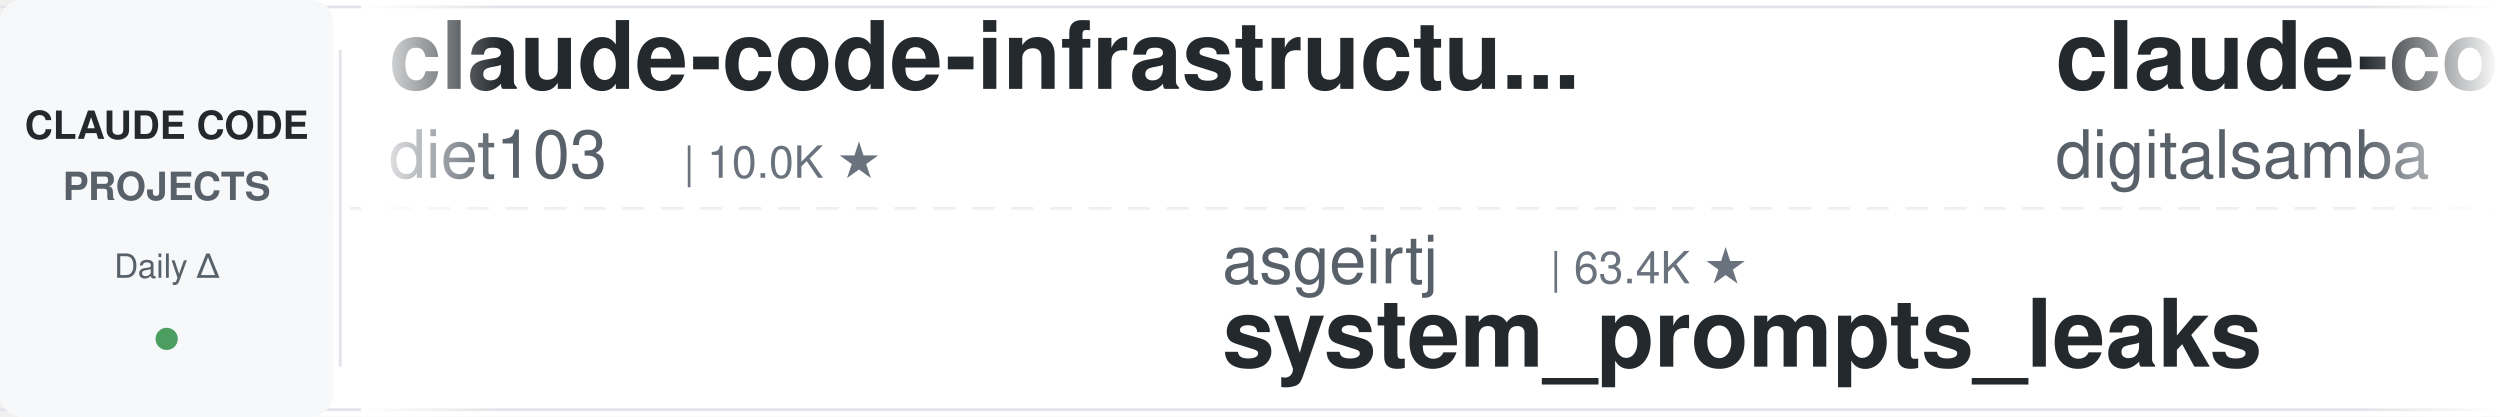
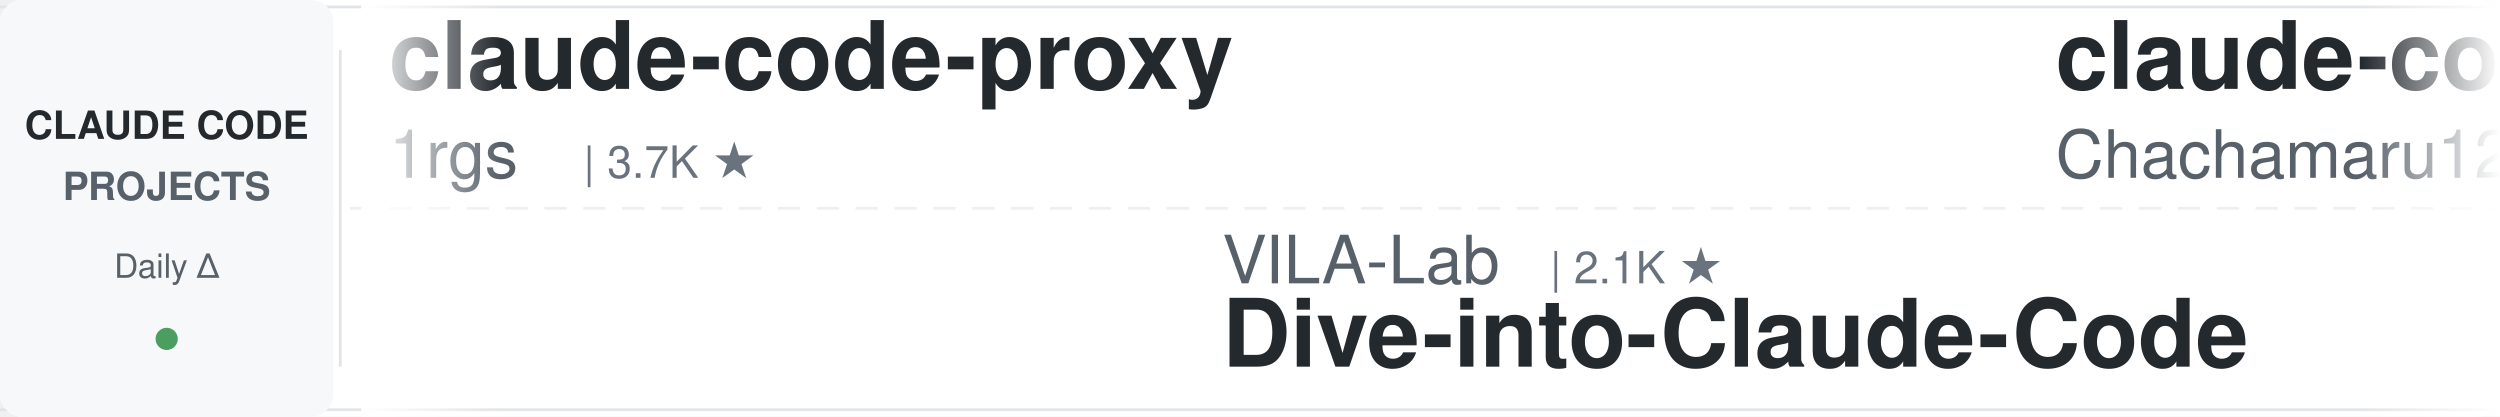
<svg xmlns="http://www.w3.org/2000/svg" width="900" height="150">
  <defs>
    <linearGradient id="leftFade" x1="0%" y1="0%" x2="100%" y2="0%">
      <stop offset="0%" style="stop-color:#ffffff;stop-opacity:1" />
      <stop offset="100%" style="stop-color:#ffffff;stop-opacity:0" />
    </linearGradient>
    <linearGradient id="rightFade" x1="0%" y1="0%" x2="100%" y2="0%">
      <stop offset="0%" style="stop-color:#ffffff;stop-opacity:0" />
      <stop offset="100%" style="stop-color:#ffffff;stop-opacity:1" />
    </linearGradient>
  </defs>
  <rect width="900" height="150" fill="#ffffff" rx="8" />
  <rect x="0" y="2" width="900" height="1" fill="#e1e4e8" />
  <rect x="0" y="147" width="900" height="1" fill="#e1e4e8" />
  <line x1="0" y1="75" x2="900" y2="75" stroke="#e1e4e8" stroke-width="1" stroke-dasharray="8 6" opacity="0.6" />
  <rect x="0" y="0" width="120" height="150" fill="#f6f8fa" rx="8" />
  <text x="60" y="50" font-family="-apple-system, BlinkMacSystemFont, 'Segoe UI', Helvetica, Arial, sans-serif" font-size="14" font-weight="600" fill="#24292e" text-anchor="middle">CLAUDE CODE</text>
  <text x="60" y="72" font-family="-apple-system, BlinkMacSystemFont, 'Segoe UI', Helvetica, Arial, sans-serif" font-size="14" font-weight="600" fill="#586069" text-anchor="middle">PROJECTS</text>
  <text x="60" y="100" font-family="-apple-system, BlinkMacSystemFont, 'Segoe UI', Helvetica, Arial, sans-serif" font-size="12" font-weight="500" fill="#586069" text-anchor="middle">Daily Δ</text>
  <circle cx="60" cy="122" r="4" fill="#22863a" opacity="0.8" />
  <rect x="122" y="18" width="1" height="114" fill="#e1e4e8" />
  <clipPath id="tickerClip">
    <rect x="130" y="0" width="770" height="150" />
  </clipPath>
  <g clip-path="url(#tickerClip)">
    <g id="tickerItems">
      <animateTransform attributeName="transform" attributeType="XML" type="translate" from="0 0" to="-3000 0" dur="54s" repeatCount="indefinite" />
      <g transform="translate(0, 0)">
-         <text x="140" y="32" font-family="-apple-system, BlinkMacSystemFont, 'Segoe UI', Helvetica, Arial, sans-serif" font-size="34" font-weight="600" fill="#24292e">claude-code-infrastructu...</text>
-         <text x="140" y="64" font-family="-apple-system, BlinkMacSystemFont, 'Segoe UI', Helvetica, Arial, sans-serif" font-size="24" font-weight="400" fill="#586069">diet103</text>
-         <text x="246" y="64" font-family="-apple-system, BlinkMacSystemFont, 'Segoe UI', Helvetica, Arial, sans-serif" font-size="16" font-weight="500" fill="#6a737d">| 10.0K ★</text>
+         <text x="140" y="32" font-family="-apple-system, BlinkMacSystemFont, 'Segoe UI', Helvetica, Arial, sans-serif" font-size="34" font-weight="600" fill="#24292e">claude-code-proxy</text>
+         <text x="140" y="64" font-family="-apple-system, BlinkMacSystemFont, 'Segoe UI', Helvetica, Arial, sans-serif" font-size="24" font-weight="400" fill="#586069">1rgs</text>
+         <text x="210" y="64" font-family="-apple-system, BlinkMacSystemFont, 'Segoe UI', Helvetica, Arial, sans-serif" font-size="16" font-weight="500" fill="#6a737d">| 3.7K ★</text>
      </g>
      <g transform="translate(300, 0)">
-         <text x="140" y="102" font-family="-apple-system, BlinkMacSystemFont, 'Segoe UI', Helvetica, Arial, sans-serif" font-size="24" font-weight="400" fill="#586069">asgeirtj</text>
-         <text x="258" y="102" font-family="-apple-system, BlinkMacSystemFont, 'Segoe UI', Helvetica, Arial, sans-serif" font-size="16" font-weight="500" fill="#6a737d">| 63.4K ★</text>
-         <text x="140" y="132" font-family="-apple-system, BlinkMacSystemFont, 'Segoe UI', Helvetica, Arial, sans-serif" font-size="34" font-weight="600" fill="#24292e">system_prompts_leaks</text>
+         <text x="140" y="102" font-family="-apple-system, BlinkMacSystemFont, 'Segoe UI', Helvetica, Arial, sans-serif" font-size="24" font-weight="400" fill="#586069">VILA-Lab</text>
+         <text x="258" y="102" font-family="-apple-system, BlinkMacSystemFont, 'Segoe UI', Helvetica, Arial, sans-serif" font-size="16" font-weight="500" fill="#6a737d">| 2.1K ★</text>
+         <text x="140" y="132" font-family="-apple-system, BlinkMacSystemFont, 'Segoe UI', Helvetica, Arial, sans-serif" font-size="34" font-weight="600" fill="#24292e">Dive-into-Claude-Code</text>
      </g>
      <g transform="translate(600, 0)">
-         <text x="140" y="32" font-family="-apple-system, BlinkMacSystemFont, 'Segoe UI', Helvetica, Arial, sans-serif" font-size="34" font-weight="600" fill="#24292e">claude-code-video-toolki...</text>
-         <text x="140" y="64" font-family="-apple-system, BlinkMacSystemFont, 'Segoe UI', Helvetica, Arial, sans-serif" font-size="24" font-weight="400" fill="#586069">digitalsamba</text>
-         <text x="306" y="64" font-family="-apple-system, BlinkMacSystemFont, 'Segoe UI', Helvetica, Arial, sans-serif" font-size="16" font-weight="500" fill="#6a737d">| 2.0K ★</text>
+         <text x="140" y="32" font-family="-apple-system, BlinkMacSystemFont, 'Segoe UI', Helvetica, Arial, sans-serif" font-size="34" font-weight="600" fill="#24292e">claude-code-harness</text>
+         <text x="140" y="64" font-family="-apple-system, BlinkMacSystemFont, 'Segoe UI', Helvetica, Arial, sans-serif" font-size="24" font-weight="400" fill="#586069">Chachamaru127</text>
+         <text x="318" y="64" font-family="-apple-system, BlinkMacSystemFont, 'Segoe UI', Helvetica, Arial, sans-serif" font-size="16" font-weight="500" fill="#6a737d">| 3.1K ★</text>
      </g>
      <g transform="translate(900, 0)">
-         <text x="140" y="102" font-family="-apple-system, BlinkMacSystemFont, 'Segoe UI', Helvetica, Arial, sans-serif" font-size="24" font-weight="400" fill="#586069">davila7</text>
-         <text x="246" y="102" font-family="-apple-system, BlinkMacSystemFont, 'Segoe UI', Helvetica, Arial, sans-serif" font-size="16" font-weight="500" fill="#6a737d">| 30.3K ★</text>
-         <text x="140" y="132" font-family="-apple-system, BlinkMacSystemFont, 'Segoe UI', Helvetica, Arial, sans-serif" font-size="34" font-weight="600" fill="#24292e">claude-code-templates</text>
+         <text x="140" y="102" font-family="-apple-system, BlinkMacSystemFont, 'Segoe UI', Helvetica, Arial, sans-serif" font-size="24" font-weight="400" fill="#586069">darcyegb</text>
+         <text x="258" y="102" font-family="-apple-system, BlinkMacSystemFont, 'Segoe UI', Helvetica, Arial, sans-serif" font-size="16" font-weight="500" fill="#6a737d">| 760 ★</text>
+         <text x="140" y="132" font-family="-apple-system, BlinkMacSystemFont, 'Segoe UI', Helvetica, Arial, sans-serif" font-size="34" font-weight="600" fill="#24292e">ClaudeCodeAgents</text>
      </g>
      <g transform="translate(1200, 0)">
-         <text x="140" y="32" font-family="-apple-system, BlinkMacSystemFont, 'Segoe UI', Helvetica, Arial, sans-serif" font-size="34" font-weight="600" fill="#24292e">claude-code-cheat-sheet</text>
-         <text x="140" y="64" font-family="-apple-system, BlinkMacSystemFont, 'Segoe UI', Helvetica, Arial, sans-serif" font-size="24" font-weight="400" fill="#586069">Njengah</text>
-         <text x="246" y="64" font-family="-apple-system, BlinkMacSystemFont, 'Segoe UI', Helvetica, Arial, sans-serif" font-size="16" font-weight="500" fill="#6a737d">| 1.9K ★</text>
+         <text x="140" y="32" font-family="-apple-system, BlinkMacSystemFont, 'Segoe UI', Helvetica, Arial, sans-serif" font-size="34" font-weight="600" fill="#24292e">claude-code-showcase</text>
+         <text x="140" y="64" font-family="-apple-system, BlinkMacSystemFont, 'Segoe UI', Helvetica, Arial, sans-serif" font-size="24" font-weight="400" fill="#586069">ChrisWiles</text>
+         <text x="282" y="64" font-family="-apple-system, BlinkMacSystemFont, 'Segoe UI', Helvetica, Arial, sans-serif" font-size="16" font-weight="500" fill="#6a737d">| 6.0K ★</text>
      </g>
      <g transform="translate(1500, 0)">
-         <text x="140" y="102" font-family="-apple-system, BlinkMacSystemFont, 'Segoe UI', Helvetica, Arial, sans-serif" font-size="24" font-weight="400" fill="#586069">Alishahryar1</text>
-         <text x="306" y="102" font-family="-apple-system, BlinkMacSystemFont, 'Segoe UI', Helvetica, Arial, sans-serif" font-size="16" font-weight="500" fill="#6a737d">| 46.5K ★</text>
-         <text x="140" y="132" font-family="-apple-system, BlinkMacSystemFont, 'Segoe UI', Helvetica, Arial, sans-serif" font-size="34" font-weight="600" fill="#24292e">free-claude-code</text>
+         <text x="140" y="102" font-family="-apple-system, BlinkMacSystemFont, 'Segoe UI', Helvetica, Arial, sans-serif" font-size="24" font-weight="400" fill="#586069">affaan-m</text>
+         <text x="258" y="102" font-family="-apple-system, BlinkMacSystemFont, 'Segoe UI', Helvetica, Arial, sans-serif" font-size="16" font-weight="500" fill="#6a737d">| 242.1K ★</text>
+         <text x="140" y="132" font-family="-apple-system, BlinkMacSystemFont, 'Segoe UI', Helvetica, Arial, sans-serif" font-size="34" font-weight="600" fill="#24292e">ECC</text>
      </g>
      <g transform="translate(1800, 0)">
-         <text x="140" y="32" font-family="-apple-system, BlinkMacSystemFont, 'Segoe UI', Helvetica, Arial, sans-serif" font-size="34" font-weight="600" fill="#24292e">claude-coder</text>
-         <text x="140" y="64" font-family="-apple-system, BlinkMacSystemFont, 'Segoe UI', Helvetica, Arial, sans-serif" font-size="24" font-weight="400" fill="#586069">kodu-ai</text>
-         <text x="246" y="64" font-family="-apple-system, BlinkMacSystemFont, 'Segoe UI', Helvetica, Arial, sans-serif" font-size="16" font-weight="500" fill="#6a737d">| 5.2K ★</text>
+         <text x="140" y="32" font-family="-apple-system, BlinkMacSystemFont, 'Segoe UI', Helvetica, Arial, sans-serif" font-size="34" font-weight="600" fill="#24292e">claude-code-guide</text>
+         <text x="140" y="64" font-family="-apple-system, BlinkMacSystemFont, 'Segoe UI', Helvetica, Arial, sans-serif" font-size="24" font-weight="400" fill="#586069">Cranot</text>
+         <text x="234" y="64" font-family="-apple-system, BlinkMacSystemFont, 'Segoe UI', Helvetica, Arial, sans-serif" font-size="16" font-weight="500" fill="#6a737d">| 2.9K ★</text>
      </g>
      <g transform="translate(2100, 0)">
-         <text x="140" y="102" font-family="-apple-system, BlinkMacSystemFont, 'Segoe UI', Helvetica, Arial, sans-serif" font-size="24" font-weight="400" fill="#586069">AICoderTudou</text>
-         <text x="306" y="102" font-family="-apple-system, BlinkMacSystemFont, 'Segoe UI', Helvetica, Arial, sans-serif" font-size="16" font-weight="500" fill="#6a737d">| 496 ★</text>
-         <text x="140" y="132" font-family="-apple-system, BlinkMacSystemFont, 'Segoe UI', Helvetica, Arial, sans-serif" font-size="34" font-weight="600" fill="#24292e">claude-code-tudou</text>
+         <text x="140" y="102" font-family="-apple-system, BlinkMacSystemFont, 'Segoe UI', Helvetica, Arial, sans-serif" font-size="24" font-weight="400" fill="#586069">jqueryscript</text>
+         <text x="306" y="102" font-family="-apple-system, BlinkMacSystemFont, 'Segoe UI', Helvetica, Arial, sans-serif" font-size="16" font-weight="500" fill="#6a737d">| 502 ★</text>
+         <text x="140" y="132" font-family="-apple-system, BlinkMacSystemFont, 'Segoe UI', Helvetica, Arial, sans-serif" font-size="34" font-weight="600" fill="#24292e">awesome-claude-code</text>
      </g>
      <g transform="translate(2400, 0)">
-         <text x="140" y="32" font-family="-apple-system, BlinkMacSystemFont, 'Segoe UI', Helvetica, Arial, sans-serif" font-size="34" font-weight="600" fill="#24292e">claude-code-workflows</text>
-         <text x="140" y="64" font-family="-apple-system, BlinkMacSystemFont, 'Segoe UI', Helvetica, Arial, sans-serif" font-size="24" font-weight="400" fill="#586069">OneRedOak</text>
-         <text x="270" y="64" font-family="-apple-system, BlinkMacSystemFont, 'Segoe UI', Helvetica, Arial, sans-serif" font-size="16" font-weight="500" fill="#6a737d">| 3.9K ★</text>
+         <text x="140" y="32" font-family="-apple-system, BlinkMacSystemFont, 'Segoe UI', Helvetica, Arial, sans-serif" font-size="34" font-weight="600" fill="#24292e">claude-code-source-build</text>
+         <text x="140" y="64" font-family="-apple-system, BlinkMacSystemFont, 'Segoe UI', Helvetica, Arial, sans-serif" font-size="24" font-weight="400" fill="#586069">andrew-kramer-inno</text>
+         <text x="378" y="64" font-family="-apple-system, BlinkMacSystemFont, 'Segoe UI', Helvetica, Arial, sans-serif" font-size="16" font-weight="500" fill="#6a737d">| 594 ★</text>
      </g>
      <g transform="translate(2700, 0)">
-         <text x="140" y="102" font-family="-apple-system, BlinkMacSystemFont, 'Segoe UI', Helvetica, Arial, sans-serif" font-size="24" font-weight="400" fill="#586069">pedrohcgs</text>
-         <text x="270" y="102" font-family="-apple-system, BlinkMacSystemFont, 'Segoe UI', Helvetica, Arial, sans-serif" font-size="16" font-weight="500" fill="#6a737d">| 1.5K ★</text>
-         <text x="140" y="132" font-family="-apple-system, BlinkMacSystemFont, 'Segoe UI', Helvetica, Arial, sans-serif" font-size="34" font-weight="600" fill="#24292e">claude-code-my-workflow</text>
+         <text x="140" y="102" font-family="-apple-system, BlinkMacSystemFont, 'Segoe UI', Helvetica, Arial, sans-serif" font-size="24" font-weight="400" fill="#586069">repowise-dev</text>
+         <text x="306" y="102" font-family="-apple-system, BlinkMacSystemFont, 'Segoe UI', Helvetica, Arial, sans-serif" font-size="16" font-weight="500" fill="#6a737d">| 1.2K ★</text>
+         <text x="140" y="132" font-family="-apple-system, BlinkMacSystemFont, 'Segoe UI', Helvetica, Arial, sans-serif" font-size="34" font-weight="600" fill="#24292e">claude-code-prompts</text>
      </g>
      <g transform="translate(3000, 0)">
-         <text x="140" y="32" font-family="-apple-system, BlinkMacSystemFont, 'Segoe UI', Helvetica, Arial, sans-serif" font-size="34" font-weight="600" fill="#24292e">claude-code-infrastructu...</text>
-         <text x="140" y="64" font-family="-apple-system, BlinkMacSystemFont, 'Segoe UI', Helvetica, Arial, sans-serif" font-size="24" font-weight="400" fill="#586069">diet103</text>
-         <text x="246" y="64" font-family="-apple-system, BlinkMacSystemFont, 'Segoe UI', Helvetica, Arial, sans-serif" font-size="16" font-weight="500" fill="#6a737d">| 10.0K ★</text>
+         <text x="140" y="32" font-family="-apple-system, BlinkMacSystemFont, 'Segoe UI', Helvetica, Arial, sans-serif" font-size="34" font-weight="600" fill="#24292e">claude-code-proxy</text>
+         <text x="140" y="64" font-family="-apple-system, BlinkMacSystemFont, 'Segoe UI', Helvetica, Arial, sans-serif" font-size="24" font-weight="400" fill="#586069">1rgs</text>
+         <text x="210" y="64" font-family="-apple-system, BlinkMacSystemFont, 'Segoe UI', Helvetica, Arial, sans-serif" font-size="16" font-weight="500" fill="#6a737d">| 3.7K ★</text>
      </g>
      <g transform="translate(3300, 0)">
-         <text x="140" y="102" font-family="-apple-system, BlinkMacSystemFont, 'Segoe UI', Helvetica, Arial, sans-serif" font-size="24" font-weight="400" fill="#586069">asgeirtj</text>
-         <text x="258" y="102" font-family="-apple-system, BlinkMacSystemFont, 'Segoe UI', Helvetica, Arial, sans-serif" font-size="16" font-weight="500" fill="#6a737d">| 63.4K ★</text>
-         <text x="140" y="132" font-family="-apple-system, BlinkMacSystemFont, 'Segoe UI', Helvetica, Arial, sans-serif" font-size="34" font-weight="600" fill="#24292e">system_prompts_leaks</text>
+         <text x="140" y="102" font-family="-apple-system, BlinkMacSystemFont, 'Segoe UI', Helvetica, Arial, sans-serif" font-size="24" font-weight="400" fill="#586069">VILA-Lab</text>
+         <text x="258" y="102" font-family="-apple-system, BlinkMacSystemFont, 'Segoe UI', Helvetica, Arial, sans-serif" font-size="16" font-weight="500" fill="#6a737d">| 2.1K ★</text>
+         <text x="140" y="132" font-family="-apple-system, BlinkMacSystemFont, 'Segoe UI', Helvetica, Arial, sans-serif" font-size="34" font-weight="600" fill="#24292e">Dive-into-Claude-Code</text>
      </g>
      <g transform="translate(3600, 0)">
-         <text x="140" y="32" font-family="-apple-system, BlinkMacSystemFont, 'Segoe UI', Helvetica, Arial, sans-serif" font-size="34" font-weight="600" fill="#24292e">claude-code-video-toolki...</text>
-         <text x="140" y="64" font-family="-apple-system, BlinkMacSystemFont, 'Segoe UI', Helvetica, Arial, sans-serif" font-size="24" font-weight="400" fill="#586069">digitalsamba</text>
-         <text x="306" y="64" font-family="-apple-system, BlinkMacSystemFont, 'Segoe UI', Helvetica, Arial, sans-serif" font-size="16" font-weight="500" fill="#6a737d">| 2.0K ★</text>
+         <text x="140" y="32" font-family="-apple-system, BlinkMacSystemFont, 'Segoe UI', Helvetica, Arial, sans-serif" font-size="34" font-weight="600" fill="#24292e">claude-code-harness</text>
+         <text x="140" y="64" font-family="-apple-system, BlinkMacSystemFont, 'Segoe UI', Helvetica, Arial, sans-serif" font-size="24" font-weight="400" fill="#586069">Chachamaru127</text>
+         <text x="318" y="64" font-family="-apple-system, BlinkMacSystemFont, 'Segoe UI', Helvetica, Arial, sans-serif" font-size="16" font-weight="500" fill="#6a737d">| 3.1K ★</text>
      </g>
      <g transform="translate(3900, 0)">
-         <text x="140" y="102" font-family="-apple-system, BlinkMacSystemFont, 'Segoe UI', Helvetica, Arial, sans-serif" font-size="24" font-weight="400" fill="#586069">davila7</text>
-         <text x="246" y="102" font-family="-apple-system, BlinkMacSystemFont, 'Segoe UI', Helvetica, Arial, sans-serif" font-size="16" font-weight="500" fill="#6a737d">| 30.3K ★</text>
-         <text x="140" y="132" font-family="-apple-system, BlinkMacSystemFont, 'Segoe UI', Helvetica, Arial, sans-serif" font-size="34" font-weight="600" fill="#24292e">claude-code-templates</text>
+         <text x="140" y="102" font-family="-apple-system, BlinkMacSystemFont, 'Segoe UI', Helvetica, Arial, sans-serif" font-size="24" font-weight="400" fill="#586069">darcyegb</text>
+         <text x="258" y="102" font-family="-apple-system, BlinkMacSystemFont, 'Segoe UI', Helvetica, Arial, sans-serif" font-size="16" font-weight="500" fill="#6a737d">| 760 ★</text>
+         <text x="140" y="132" font-family="-apple-system, BlinkMacSystemFont, 'Segoe UI', Helvetica, Arial, sans-serif" font-size="34" font-weight="600" fill="#24292e">ClaudeCodeAgents</text>
      </g>
    </g>
  </g>
  <rect x="130" y="0" width="50" height="150" fill="url(#leftFade)" />
  <rect x="850" y="0" width="50" height="150" fill="url(#rightFade)" />
</svg>
